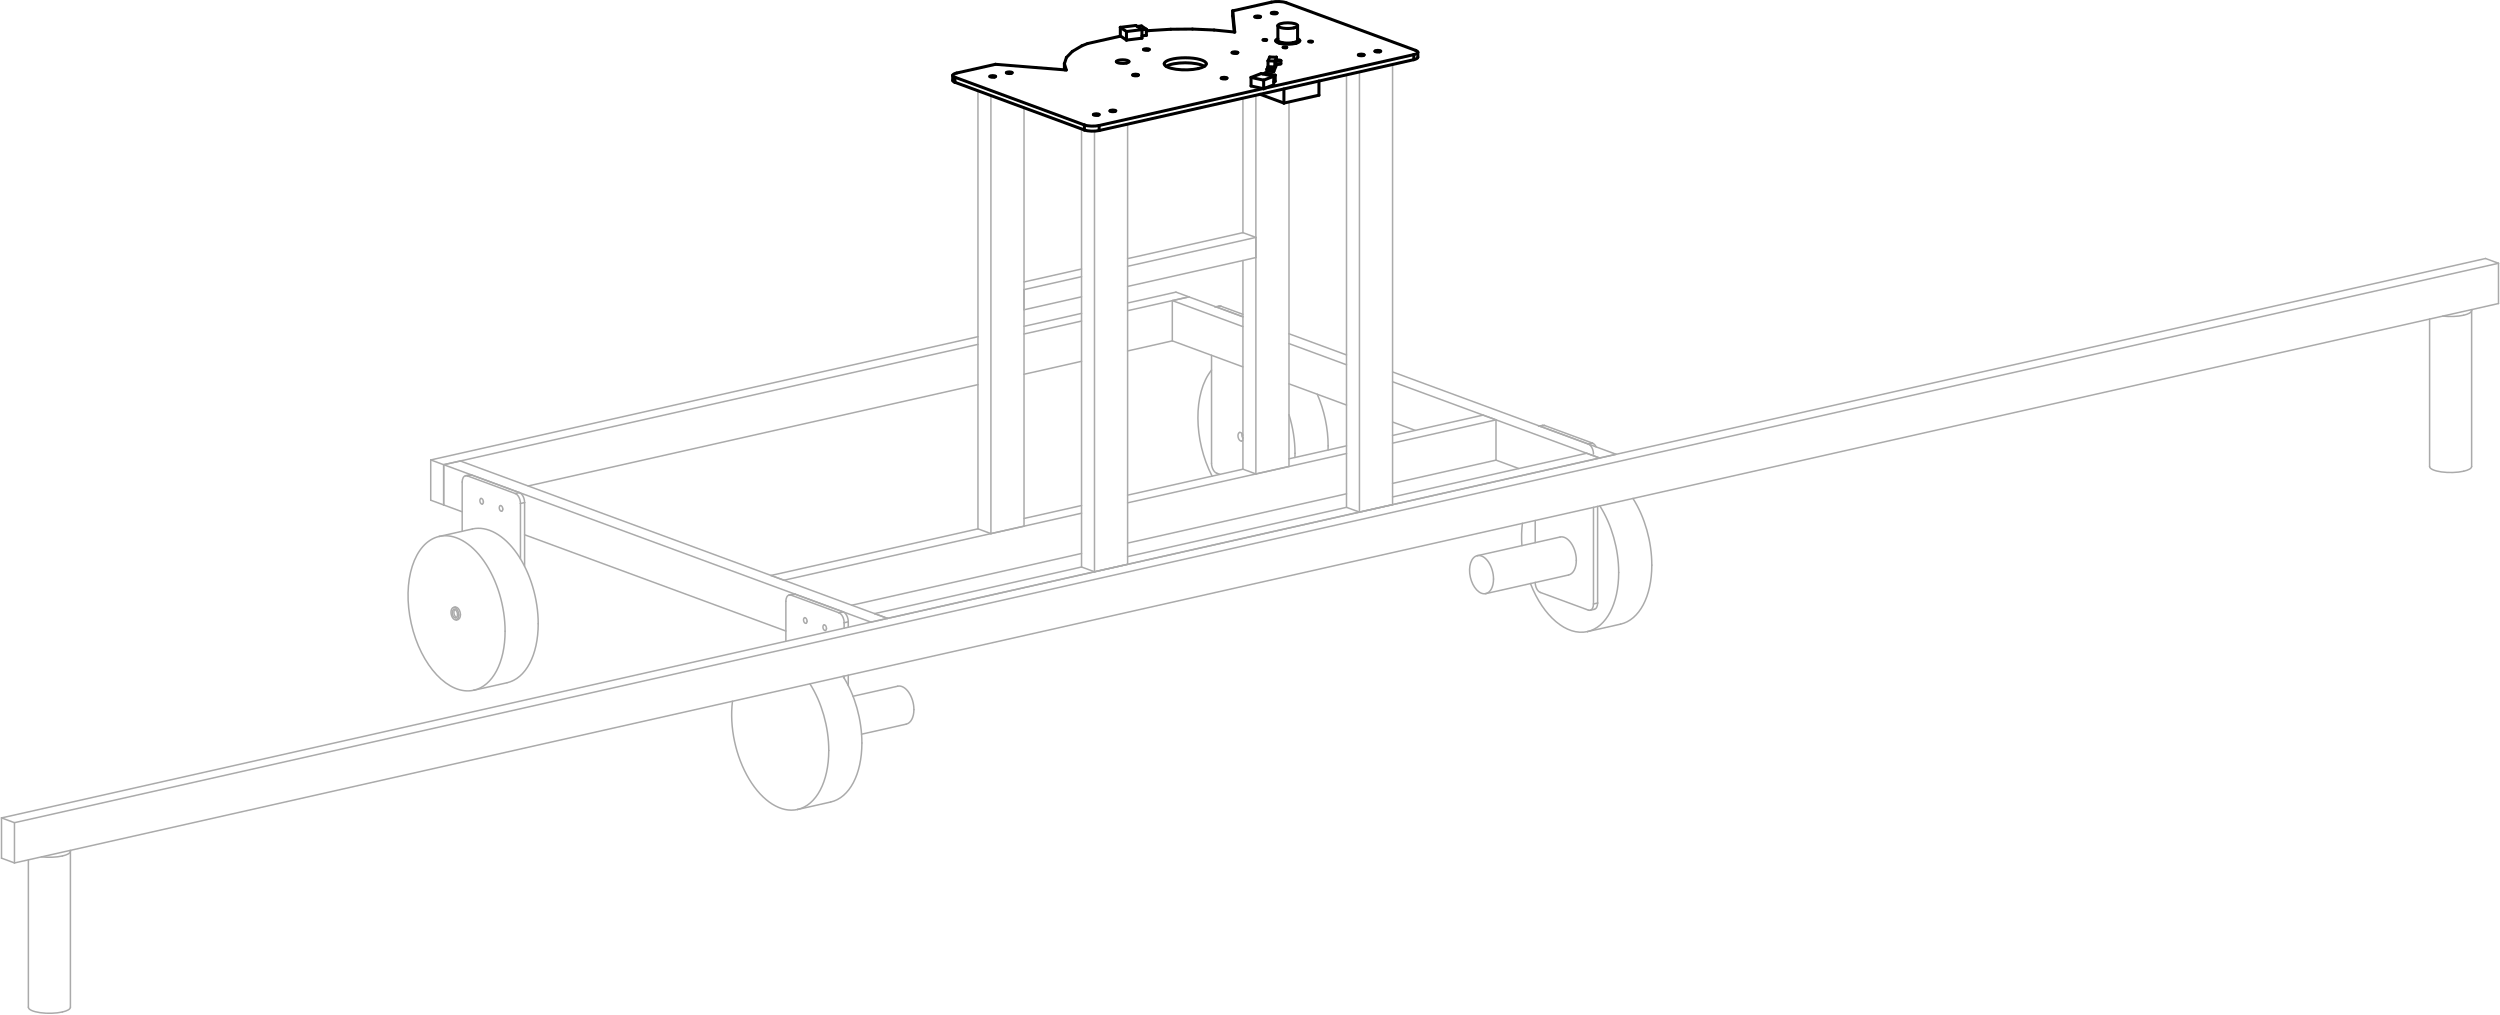
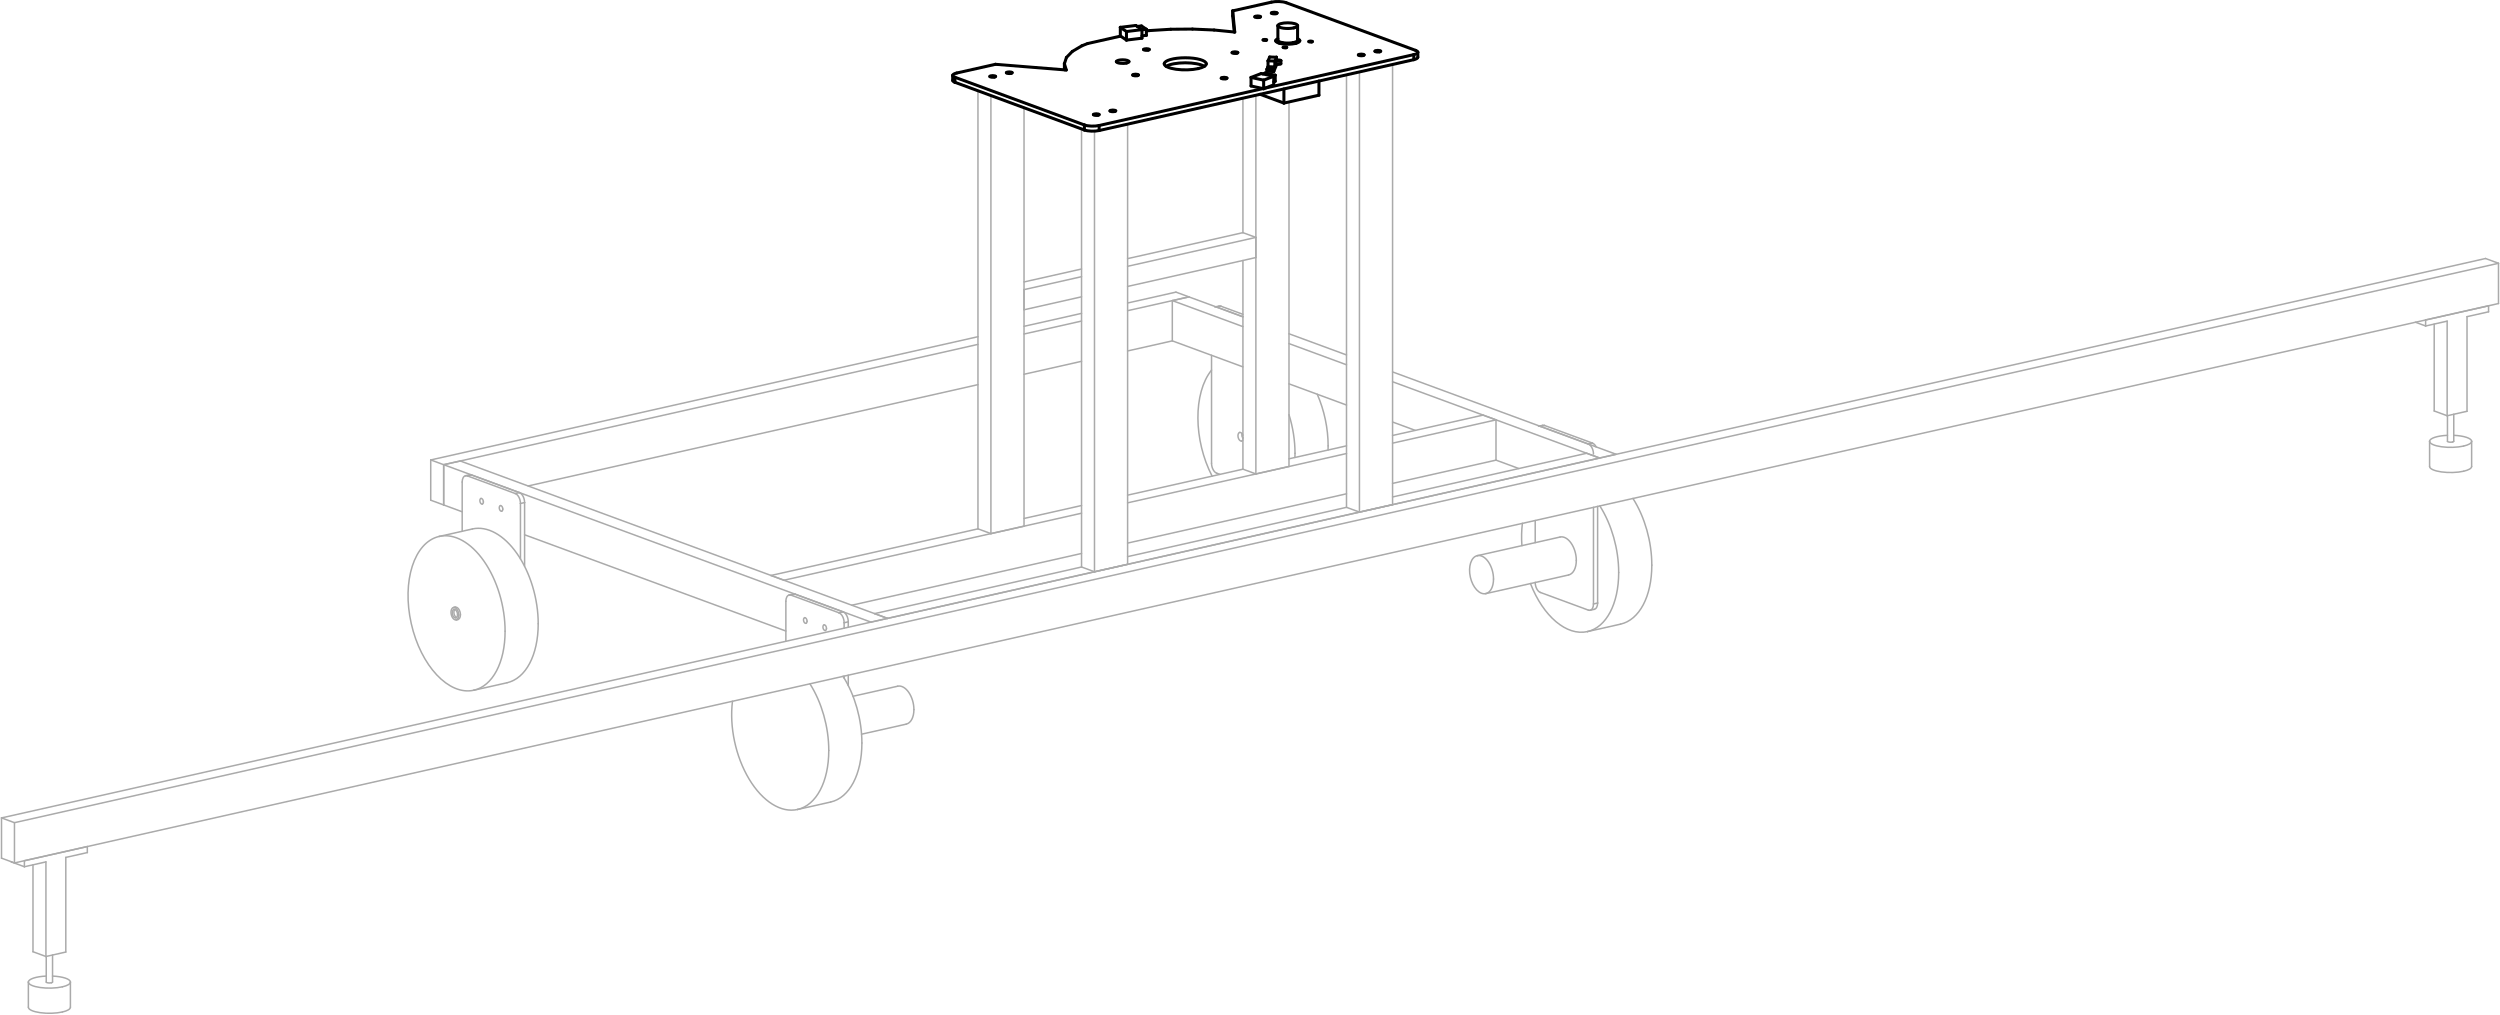
<svg xmlns="http://www.w3.org/2000/svg" width="412.295mm" height="167.36mm" viewBox="-1010.695 418.107 2378.625 965.536" version="1.1">
  <g transform="scale(1,-1)" stroke-linecap="round">
    <g fill="none" stroke="rgb(170,170,170)" stroke-width="1.442" id="built">
      <line x1="-1009.253" y1="-1234.611" x2="-1009.253" y2="-1196.306" />
      <line x1="-1009.253" y1="-1196.306" x2="1354.169" y2="-664.057" />
      <line x1="-996.934" y1="-1239.149" x2="-996.934" y2="-1200.845" />
      <line x1="-996.934" y1="-1200.845" x2="1366.487" y2="-668.596" />
      <line x1="1366.487" y1="-706.901" x2="1366.487" y2="-668.596" />
      <line x1="-996.934" y1="-1239.149" x2="1366.487" y2="-706.901" />
      <line x1="-1009.253" y1="-1234.611" x2="-996.934" y2="-1239.149" />
      <line x1="-1009.253" y1="-1196.306" x2="-996.934" y2="-1200.845" />
      <line x1="1354.169" y1="-664.057" x2="1366.487" y2="-668.596" />
      <line x1="-600.882" y1="-894.013" x2="-600.882" y2="-855.708" />
      <line x1="-600.882" y1="-855.708" x2="-80.213" y2="-738.452" />
      <line x1="-36.382" y1="-728.581" x2="18.334" y2="-716.259" />
      <line x1="62.165" y1="-706.388" x2="108.144" y2="-696.034" />
      <line x1="-588.564" y1="-898.551" x2="-588.564" y2="-860.247" />
      <line x1="-588.564" y1="-860.247" x2="-80.213" y2="-745.765" />
      <line x1="-36.382" y1="-735.894" x2="18.334" y2="-723.572" />
      <line x1="62.165" y1="-713.701" x2="120.463" y2="-700.572" />
      <line x1="-508.282" y1="-880.472" x2="-80.213" y2="-784.069" />
      <line x1="-36.382" y1="-774.199" x2="18.334" y2="-761.876" />
      <line x1="62.165" y1="-752.006" x2="104.707" y2="-742.425" />
      <line x1="-600.882" y1="-894.013" x2="-588.564" y2="-898.551" />
      <line x1="-600.882" y1="-855.708" x2="-588.564" y2="-860.247" />
      <line x1="108.144" y1="-696.034" x2="120.463" y2="-700.572" />
      <line x1="104.707" y1="-742.425" x2="104.707" y2="-704.12" />
      <line x1="104.707" y1="-704.12" x2="120.463" y2="-700.572" />
      <line x1="511.215" y1="-853.893" x2="526.971" y2="-850.344" />
      <line x1="104.707" y1="-742.425" x2="171.885" y2="-767.176" />
      <line x1="215.716" y1="-783.325" x2="270.433" y2="-803.484" />
      <line x1="314.263" y1="-819.633" x2="335.824" y2="-827.577" />
      <line x1="412.668" y1="-855.889" x2="434.372" y2="-863.885" />
      <line x1="104.707" y1="-704.12" x2="171.885" y2="-728.871" />
      <line x1="215.716" y1="-745.02" x2="270.433" y2="-765.18" />
      <line x1="314.263" y1="-781.329" x2="511.215" y2="-853.893" />
      <line x1="120.463" y1="-700.572" x2="171.885" y2="-719.518" />
      <line x1="215.716" y1="-735.667" x2="270.433" y2="-755.826" />
      <line x1="314.263" y1="-771.975" x2="526.971" y2="-850.344" />
      <line x1="-588.564" y1="-898.551" x2="-588.564" y2="-860.247" />
      <line x1="-588.564" y1="-860.247" x2="-572.807" y2="-856.698" />
      <line x1="-182.055" y1="-1010.019" x2="-166.299" y2="-1006.471" />
      <line x1="-588.564" y1="-898.551" x2="-570.945" y2="-905.043" />
      <line x1="-511.573" y1="-926.917" x2="-262.984" y2="-1018.506" />
      <line x1="-588.564" y1="-860.247" x2="-182.055" y2="-1010.019" />
      <line x1="-572.807" y1="-856.698" x2="-166.299" y2="-1006.471" />
      <line x1="-277.165" y1="-965.624" x2="-80.213" y2="-921.27" />
      <line x1="-36.382" y1="-911.399" x2="18.334" y2="-899.076" />
      <line x1="62.165" y1="-889.206" x2="171.885" y2="-864.496" />
      <line x1="215.716" y1="-854.626" x2="270.433" y2="-842.303" />
      <line x1="314.263" y1="-832.432" x2="400.349" y2="-813.046" />
      <line x1="-264.846" y1="-970.162" x2="18.334" y2="-906.389" />
      <line x1="62.165" y1="-896.518" x2="270.433" y2="-849.616" />
      <line x1="314.263" y1="-839.745" x2="412.668" y2="-817.584" />
      <line x1="412.668" y1="-855.889" x2="412.668" y2="-817.584" />
      <line x1="-200.321" y1="-993.936" x2="18.334" y2="-944.694" />
      <line x1="62.165" y1="-934.823" x2="270.433" y2="-887.921" />
      <line x1="314.263" y1="-878.05" x2="412.668" y2="-855.889" />
      <line x1="-277.165" y1="-965.624" x2="-264.846" y2="-970.162" />
      <line x1="400.349" y1="-813.046" x2="412.668" y2="-817.584" />
      <line x1="-178.617" y1="-1001.932" x2="18.334" y2="-957.578" />
      <line x1="62.165" y1="-947.707" x2="270.433" y2="-900.805" />
      <line x1="314.263" y1="-890.934" x2="498.897" y2="-849.354" />
      <line x1="-166.299" y1="-1006.471" x2="511.215" y2="-853.893" />
      <line x1="-178.617" y1="-1001.932" x2="-166.299" y2="-1006.471" />
      <line x1="498.897" y1="-849.354" x2="511.215" y2="-853.893" />
-       <path d="M 1333.256,-718.041 A 20.0,5.761 0.0 0,1 1340.938,-713.502" />
-       <path d="M 1340.938,-713.502 A 20.0,5.761 0.0 0,1 1340.742,-712.698" />
-       <path d="M 1313.452,-718.844 A 20.0,5.761 0.0 0,1 1333.256,-718.041" />
+       <line x1="1305.325" y1="-809.123" x2="1305.325" y2="-726.42" />
+       <line x1="1287.482" y1="-724.693" x2="1297.16" y2="-728.259" />
+       <line x1="1297.16" y1="-728.259" x2="1297.16" y2="-722.513" />
+       <line x1="1297.16" y1="-722.513" x2="1357.034" y2="-709.03" />
+       <line x1="1297.16" y1="-728.259" x2="1317.643" y2="-723.646" />
+       <line x1="1357.034" y1="-714.775" x2="1357.034" y2="-709.03" />
+       <line x1="1305.325" y1="-809.123" x2="1317.643" y2="-813.662" />
+       <line x1="1317.643" y1="-813.662" x2="1317.643" y2="-723.646" />
+       <line x1="1336.551" y1="-719.388" x2="1357.034" y2="-714.775" />
+       <line x1="1317.643" y1="-813.662" x2="1336.551" y2="-809.404" />
+       <line x1="1336.551" y1="-809.404" x2="1336.551" y2="-719.388" />
+       <line x1="-999.799" y1="-1238.227" x2="-999.799" y2="-1238.094" />
+       <line x1="-979.316" y1="-1323.63" x2="-979.316" y2="-1240.927" />
+       <line x1="-999.799" y1="-1238.227" x2="-987.48" y2="-1242.766" />
+       <line x1="-987.48" y1="-1242.766" x2="-987.48" y2="-1237.02" />
+       <line x1="-987.48" y1="-1237.02" x2="-927.607" y2="-1223.537" />
+       <line x1="-987.48" y1="-1242.766" x2="-966.997" y2="-1238.153" />
+       <line x1="-927.607" y1="-1229.282" x2="-927.607" y2="-1223.537" />
+       <line x1="-979.316" y1="-1323.63" x2="-966.997" y2="-1328.169" />
+       <line x1="-966.997" y1="-1328.169" x2="-966.997" y2="-1238.153" />
+       <line x1="-948.09" y1="-1233.895" x2="-927.607" y2="-1229.282" />
+       <line x1="-966.997" y1="-1328.169" x2="-948.09" y2="-1323.911" />
+       <line x1="-948.09" y1="-1323.911" x2="-948.09" y2="-1233.895" />
+       <path d="M 1333.256,-842.531 A 20.0,5.761 0.0 0,1 1340.938,-837.992" />
+       <path d="M 1340.938,-837.992 A 20.0,5.761 0.0 0,1 1323.938,-832.296" />
+       <path d="M 1317.938,-832.296 A 20.0,5.761 0.0 0,1 1300.938,-837.992" />
+       <path d="M 1300.938,-837.992 A 20.0,5.761 0.0 0,1 1333.256,-842.531" />
      <path d="M 1333.256,-866.471 A 20.0,5.761 0.0 0,1 1340.938,-861.932" />
      <path d="M 1300.938,-861.932 A 20.0,5.761 0.0 0,1 1333.256,-866.471" />
-       <path d="M -951.385,-1232.548 A 20.0,5.761 0.0 0,1 -943.703,-1228.009" />
-       <path d="M -943.703,-1228.009 A 20.0,5.761 0.0 0,1 -943.899,-1227.205" />
-       <path d="M -971.189,-1233.351 A 20.0,5.761 0.0 0,1 -951.385,-1232.548" />
+       <path d="M 1322.786,-838.673 A 3.0,0.864 0.0 0,1 1323.938,-837.992" />
+       <path d="M 1317.938,-837.992 A 3.0,0.864 0.0 0,1 1322.786,-838.673" />
+       <path d="M -951.385,-1357.038 A 20.0,5.761 0.0 0,1 -943.703,-1352.499" />
+       <path d="M -943.703,-1352.499 A 20.0,5.761 0.0 0,1 -960.703,-1346.803" />
+       <path d="M -966.703,-1346.803 A 20.0,5.761 0.0 0,1 -983.703,-1352.499" />
+       <path d="M -983.703,-1352.499 A 20.0,5.761 0.0 0,1 -951.385,-1357.038" />
      <path d="M -951.385,-1380.978 A 20.0,5.761 0.0 0,1 -943.703,-1376.44" />
      <path d="M -983.703,-1376.44 A 20.0,5.761 0.0 0,1 -951.385,-1380.978" />
+       <path d="M -961.855,-1353.18 A 3.0,0.864 0.0 0,1 -960.703,-1352.499" />
+       <path d="M -966.703,-1352.499 A 3.0,0.864 0.0 0,1 -961.855,-1353.18" />
      <line x1="449.981" y1="-972.324" x2="449.981" y2="-972.309" />
      <line x1="449.981" y1="-934.383" x2="449.981" y2="-913.3" />
      <path d="M 449.981,-972.324 A 8.0,4.719 102.691 0,1 454.909,-981.8" />
      <path d="M 458.848,-822.907 A 8.0,4.719 102.691 0,1 457.09,-822.763" />
      <path d="M 454.909,-823.794 A 8.0,4.719 102.691 0,1 453.151,-823.65" />
      <line x1="454.909" y1="-981.8" x2="500.487" y2="-998.593" />
      <line x1="458.848" y1="-822.907" x2="504.426" y2="-839.699" />
      <line x1="454.909" y1="-823.794" x2="500.487" y2="-840.587" />
      <path d="M 506.183,-997.85 A 8.0,4.719 102.691 0,1 509.353,-991.86" />
      <path d="M 500.487,-998.593 A 8.0,4.719 102.691 0,1 502.244,-998.737" />
      <path d="M 502.244,-998.737 A 8.0,4.719 102.691 0,1 505.414,-992.748" />
      <path d="M 507.97,-843.344 A 8.0,4.719 102.691 0,1 504.426,-839.699" />
      <path d="M 505.414,-850.063 A 8.0,4.719 102.691 0,1 500.487,-840.587" />
      <line x1="509.353" y1="-991.86" x2="509.353" y2="-899.929" />
      <line x1="505.414" y1="-992.748" x2="505.414" y2="-900.816" />
      <line x1="-262.984" y1="-1028.245" x2="-262.984" y2="-990.201" />
      <path d="M -254.118,-983.468 A 8.0,4.719 102.691 0,1 -255.876,-983.325" />
      <path d="M -258.057,-984.356 A 8.0,4.719 102.691 0,1 -259.815,-984.212" />
      <path d="M -259.815,-984.212 A 8.0,4.719 102.691 0,1 -262.984,-990.201" />
      <line x1="-254.118" y1="-983.468" x2="-208.54" y2="-1000.261" />
      <line x1="-258.057" y1="-984.356" x2="-212.479" y2="-1001.148" />
      <path d="M -203.612,-1009.737 A 8.0,4.719 102.691 0,1 -208.54,-1000.261" />
      <path d="M -207.551,-1010.625 A 8.0,4.719 102.691 0,1 -212.479,-1001.148" />
      <line x1="-203.612" y1="-1070.376" x2="-203.612" y2="-1060.491" />
      <line x1="-203.612" y1="-1014.874" x2="-203.612" y2="-1009.737" />
      <line x1="-207.551" y1="-1063.278" x2="-207.551" y2="-1061.378" />
      <line x1="-207.551" y1="-1015.761" x2="-207.551" y2="-1010.625" />
      <path d="M -242.813,-1009.124 A 2.75,1.622 102.691 0,1 -245.111,-1005.817" />
      <path d="M -245.111,-1005.817 A 2.75,1.622 102.691 0,1 -243.903,-1011.183" />
      <path d="M -243.903,-1011.183 A 2.75,1.622 102.691 0,1 -242.813,-1009.124" />
      <path d="M -224.335,-1015.932 A 2.75,1.622 102.691 0,1 -226.633,-1012.625" />
      <path d="M -226.633,-1012.625 A 2.75,1.622 102.691 0,1 -225.425,-1017.991" />
      <path d="M -225.425,-1017.991 A 2.75,1.622 102.691 0,1 -224.335,-1015.932" />
      <line x1="142.02" y1="-858.86" x2="142.02" y2="-756.173" />
      <path d="M 142.02,-858.86 A 8.0,4.719 102.691 0,1 146.948,-868.337" />
      <path d="M 150.887,-709.443 A 8.0,4.719 102.691 0,1 149.129,-709.299" />
      <path d="M 146.948,-710.33 A 8.0,4.719 102.691 0,1 145.19,-710.186" />
      <line x1="146.948" y1="-868.337" x2="149.939" y2="-869.439" />
      <line x1="150.887" y1="-709.443" x2="171.885" y2="-717.18" />
      <line x1="146.948" y1="-710.33" x2="171.885" y2="-719.518" />
      <path d="M 171.171,-830.822 A 4.2,2.477 102.691 0,1 171.885,-834.996" />
      <path d="M 171.885,-832.192 A 4.2,2.477 102.691 0,1 168.814,-829.543" />
      <path d="M 168.814,-829.543 A 4.2,2.477 102.691 0,1 170.659,-837.738" />
      <path d="M 170.659,-837.738 A 4.2,2.477 102.691 0,1 171.885,-836.672" />
      <line x1="-570.945" y1="-923.565" x2="-570.945" y2="-876.737" />
      <path d="M -562.079,-870.005 A 8.0,4.719 102.691 0,1 -563.837,-869.861" />
      <path d="M -566.018,-870.892 A 8.0,4.719 102.691 0,1 -567.776,-870.748" />
      <path d="M -567.776,-870.748 A 8.0,4.719 102.691 0,1 -570.945,-876.737" />
      <line x1="-562.079" y1="-870.005" x2="-516.501" y2="-886.797" />
      <line x1="-566.018" y1="-870.892" x2="-520.44" y2="-887.684" />
      <path d="M -511.573,-896.274 A 8.0,4.719 102.691 0,1 -516.501,-886.797" />
      <path d="M -515.512,-897.161 A 8.0,4.719 102.691 0,1 -520.44,-887.684" />
      <line x1="-511.573" y1="-956.912" x2="-511.573" y2="-896.274" />
      <line x1="-515.512" y1="-949.814" x2="-515.512" y2="-897.161" />
      <path d="M -550.774,-895.66 A 2.75,1.622 102.691 0,1 -553.072,-892.354" />
      <path d="M -553.072,-892.354 A 2.75,1.622 102.691 0,1 -551.864,-897.719" />
      <path d="M -551.864,-897.719 A 2.75,1.622 102.691 0,1 -550.774,-895.66" />
      <path d="M -532.296,-902.468 A 2.75,1.622 102.691 0,1 -534.594,-899.161" />
      <path d="M -534.594,-899.161 A 2.75,1.622 102.691 0,1 -533.386,-904.527" />
      <path d="M -533.386,-904.527 A 2.75,1.622 102.691 0,1 -532.296,-902.468" />
      <path d="M 410.311,-969.044 A 18.5,10.912 102.691 0,1 394.852,-946.798" />
      <path d="M 394.852,-946.798 A 18.5,10.912 102.691 0,1 402.981,-982.894" />
      <path d="M 402.981,-982.894 A 18.5,10.912 102.691 0,1 410.311,-969.044" />
      <path d="M 489.092,-951.302 A 18.5,10.912 102.691 0,1 473.633,-929.056" />
      <path d="M 481.762,-965.152 A 18.5,10.912 102.691 0,1 489.092,-951.302" />
      <path d="M -141.154,-1093.235 A 18.5,10.912 102.691 0,1 -156.613,-1070.989" />
      <path d="M -148.484,-1107.085 A 18.5,10.912 102.691 0,1 -141.154,-1093.235" />
      <path d="M 529.406,-962.882 A 75.0,44.236 102.691 0,1 511.467,-899.453" />
      <path d="M 437.791,-916.045 A 75.0,44.236 102.691 0,1 437.326,-937.233" />
      <path d="M 445.455,-973.329 A 75.0,44.236 102.691 0,1 499.69,-1019.03" />
      <path d="M 499.69,-1019.03 A 75.0,44.236 102.691 0,1 529.406,-962.882" />
      <path d="M 560.919,-955.785 A 75.0,44.236 102.691 0,1 542.98,-892.357" />
      <path d="M 531.202,-1011.933 A 75.0,44.236 102.691 0,1 560.919,-955.785" />
      <path d="M -222.162,-1132.137 A 75.0,44.236 102.691 0,1 -240.101,-1068.708" />
      <path d="M -313.777,-1085.3 A 75.0,44.236 102.691 0,1 -251.878,-1188.285" />
      <path d="M -251.878,-1188.285 A 75.0,44.236 102.691 0,1 -222.162,-1132.137" />
      <path d="M -190.649,-1125.04 A 75.0,44.236 102.691 0,1 -208.588,-1061.612" />
      <path d="M -220.366,-1181.188 A 75.0,44.236 102.691 0,1 -190.649,-1125.04" />
      <path d="M 221.445,-849.418 A 75.0,44.236 102.691 0,1 215.716,-812.663" />
      <path d="M 142.02,-770.267 A 75.0,44.236 102.691 0,1 142.562,-871.1" />
      <path d="M 221.375,-853.351 A 75.0,44.236 102.691 0,1 221.445,-849.418" />
      <path d="M 252.958,-842.321 A 75.0,44.236 102.691 0,1 242.623,-793.238" />
      <path d="M 252.887,-846.255 A 75.0,44.236 102.691 0,1 252.958,-842.321" />
      <path d="M -530.123,-1018.673 A 75.0,44.236 102.691 0,1 -592.794,-928.486" />
      <path d="M -592.794,-928.486 A 75.0,44.236 102.691 0,1 -559.839,-1074.821" />
      <path d="M -559.839,-1074.821 A 75.0,44.236 102.691 0,1 -530.123,-1018.673" />
      <path d="M -498.61,-1011.576 A 75.0,44.236 102.691 0,1 -561.282,-921.389" />
      <path d="M -528.327,-1067.724 A 75.0,44.236 102.691 0,1 -498.61,-1011.576" />
      <path d="M 171.226,-830.9 A 4.1,2.418 102.691 0,1 171.885,-834.862" />
      <path d="M -574.197,-1003.37 A 6.0,3.539 102.691 0,1 -579.211,-996.155" />
      <path d="M -579.211,-996.155 A 6,3.539 102.691 0,1 -576.574,-1007.862" />
      <path d="M -576.574,-1007.862 A 6.0,3.539 102.691 0,1 -574.197,-1003.37" />
      <path d="M -572.621,-1003.015 A 6.0,3.539 102.691 0,1 -577.635,-995.8" />
      <path d="M -577.635,-995.8 A 6.0,3.539 102.691 0,1 -578.388,-996.132" />
      <path d="M -575.821,-1007.53 A 6.0,3.539 102.691 0,1 -574.999,-1007.507" />
      <path d="M -574.999,-1007.507 A 6.0,3.539 102.691 0,1 -572.621,-1003.015" />
      <path d="M -575.367,-1002.939 A 4.1,2.418 102.691 0,1 -578.793,-998.008" />
      <path d="M -578.793,-998.008 A 4.1,2.418 102.691 0,1 -576.992,-1006.008" />
      <path d="M -576.992,-1006.008 A 4.1,2.418 102.691 0,1 -575.367,-1002.939" />
      <path d="M -577.954,-998.061 A 4.1,2.418 102.691 0,1 -576.255,-1005.601" />
      <line x1="-80.213" y1="-921.27" x2="-80.213" y2="-504.484" />
      <line x1="-67.895" y1="-925.808" x2="-67.895" y2="-509.023" />
      <line x1="-36.382" y1="-918.712" x2="-36.382" y2="-520.633" />
      <line x1="-67.895" y1="-925.808" x2="-36.382" y2="-918.712" />
      <line x1="-80.213" y1="-921.27" x2="-67.895" y2="-925.808" />
      <line x1="171.885" y1="-864.496" x2="171.885" y2="-665.922" />
      <line x1="171.885" y1="-639.457" x2="171.885" y2="-511.485" />
      <line x1="184.204" y1="-869.035" x2="184.204" y2="-508.71" />
      <line x1="215.716" y1="-861.938" x2="215.716" y2="-515.093" />
      <line x1="184.204" y1="-869.035" x2="215.716" y2="-861.938" />
      <line x1="171.885" y1="-864.496" x2="184.204" y2="-869.035" />
      <line x1="18.334" y1="-957.578" x2="18.334" y2="-540.793" />
      <line x1="30.653" y1="-962.117" x2="30.653" y2="-542.859" />
      <line x1="62.165" y1="-955.02" x2="62.165" y2="-536.194" />
      <line x1="30.653" y1="-962.117" x2="62.165" y2="-955.02" />
      <line x1="18.334" y1="-957.578" x2="30.653" y2="-962.117" />
      <line x1="270.433" y1="-900.805" x2="270.433" y2="-489.291" />
      <line x1="282.751" y1="-905.343" x2="282.751" y2="-486.517" />
      <line x1="314.263" y1="-898.247" x2="314.263" y2="-479.421" />
      <line x1="282.751" y1="-905.343" x2="314.263" y2="-898.247" />
      <line x1="270.433" y1="-900.805" x2="282.751" y2="-905.343" />
      <line x1="-36.382" y1="-686.359" x2="18.334" y2="-674.037" />
      <line x1="62.165" y1="-664.166" x2="171.885" y2="-639.457" />
      <line x1="-36.382" y1="-712.824" x2="-36.382" y2="-693.672" />
      <line x1="-36.382" y1="-693.672" x2="18.334" y2="-681.35" />
      <line x1="62.165" y1="-671.479" x2="184.204" y2="-643.995" />
      <line x1="184.204" y1="-663.148" x2="184.204" y2="-643.995" />
      <line x1="-36.382" y1="-712.824" x2="18.334" y2="-700.502" />
      <line x1="62.165" y1="-690.631" x2="184.204" y2="-663.148" />
      <line x1="171.885" y1="-639.457" x2="184.204" y2="-643.995" />
      <line x1="-100.41" y1="-487.578" x2="-63.609" y2="-479.291" />
      <path d="M -104.25,-494.636 A 10.0,2.88 0.0 0,1 -102.128,-496.41" />
      <path d="M -100.41,-487.578 A 10.0,2.88 0.0 0,1 -104.25,-489.848" />
      <path d="M -104.25,-489.848 A 10.0,2.88 0.0 0,1 -102.128,-491.622" />
      <line x1="3.846" y1="-484.702" x2="-63.609" y2="-479.291" />
      <line x1="-102.128" y1="-496.41" x2="21.056" y2="-541.795" />
      <line x1="-102.128" y1="-491.622" x2="21.056" y2="-537.007" />
      <line x1="2.026" y1="-483.529" x2="2.026" y2="-478.741" />
      <line x1="2.347" y1="-484.582" x2="2.026" y2="-483.529" />
      <line x1="3.846" y1="-484.702" x2="2.026" y2="-478.741" />
      <path d="M 21.056,-541.795 A 10.0,2.88 0.0 0,1 35.093,-542.29" />
      <path d="M 21.056,-537.007 A 10.0,2.88 0.0 0,1 35.093,-537.502" />
      <line x1="2.026" y1="-478.741" x2="3.959" y2="-472.783" />
      <line x1="35.093" y1="-542.29" x2="334.46" y2="-474.872" />
      <line x1="35.093" y1="-537.502" x2="191.025" y2="-502.386" />
      <line x1="193.239" y1="-501.887" x2="334.46" y2="-470.084" />
      <line x1="3.959" y1="-472.783" x2="9.582" y2="-467.022" />
      <path d="M 334.46,-474.872 A 10.0,2.88 0.0 0,1 338.301,-472.603" />
      <path d="M 334.46,-470.084 A 10.0,2.88 0.0 0,1 338.301,-467.815" />
      <path d="M 338.301,-467.815 A 10.0,2.88 0.0 0,1 336.179,-466.041" />
      <line x1="9.582" y1="-467.022" x2="18.712" y2="-461.646" />
      <line x1="212.994" y1="-420.655" x2="336.179" y2="-466.041" />
      <line x1="18.712" y1="-461.646" x2="24.129" y2="-459.532" />
      <path d="M 212.994,-420.655 A 10.0,2.88 0.0 0,1 198.957,-420.16" />
      <line x1="24.129" y1="-459.532" x2="55.522" y2="-452.462" />
      <line x1="162.157" y1="-433.236" x2="162.157" y2="-428.448" />
      <line x1="162.157" y1="-428.448" x2="198.957" y2="-420.16" />
      <line x1="80.031" y1="-447.538" x2="82.848" y2="-447.202" />
      <line x1="162.157" y1="-433.236" x2="163.644" y2="-448.563" />
      <line x1="162.157" y1="-428.448" x2="164.113" y2="-448.61" />
      <line x1="82.848" y1="-447.202" x2="103.161" y2="-445.947" />
      <line x1="144.468" y1="-446.663" x2="164.113" y2="-448.61" />
      <line x1="103.161" y1="-445.947" x2="123.927" y2="-445.765" />
      <line x1="123.927" y1="-445.765" x2="144.468" y2="-446.663" />
      <path d="M -64.482,-491.462 A 2.75,0.792 0.0 0,1 -63.426,-490.838" />
      <path d="M -63.426,-490.838 A 2.75,0.792 0.0 0,1 -68.926,-490.838" />
      <path d="M -68.926,-490.838 A 2.75,0.792 0.0 0,1 -64.482,-491.462" />
      <path d="M -48.726,-487.914 A 2.75,0.792 0.0 0,1 -47.67,-487.289" />
      <path d="M -47.67,-487.289 A 2.75,0.792 0.0 0,1 -53.17,-487.289" />
      <path d="M -53.17,-487.289 A 2.75,0.792 0.0 0,1 -48.726,-487.914" />
      <path d="M 81.764,-465.84 A 2.75,0.792 0.0 0,1 82.82,-465.216" />
      <path d="M 82.82,-465.216 A 2.75,0.792 0.0 0,1 77.32,-465.216" />
      <path d="M 77.32,-465.216 A 2.75,0.792 0.0 0,1 81.764,-465.84" />
      <path d="M 71.451,-490.1 A 2.75,0.792 0.0 0,1 72.507,-489.476" />
      <path d="M 72.507,-489.476 A 2.75,0.792 0.0 0,1 67.007,-489.476" />
      <path d="M 67.007,-489.476 A 2.75,0.792 0.0 0,1 71.451,-490.1" />
      <path d="M 61.166,-478.092 A 6.0,1.728 0.0 0,1 63.47,-476.731" />
      <path d="M 63.47,-476.731 A 6.0,1.728 0.0 0,1 51.47,-476.731" />
      <path d="M 51.47,-476.731 A 6.0,1.728 0.0 0,1 61.166,-478.092" />
      <path d="M 34.065,-527.77 A 2.75,0.792 0.0 0,1 35.122,-527.146" />
      <path d="M 35.122,-527.146 A 2.75,0.792 0.0 0,1 29.622,-527.146" />
      <path d="M 29.622,-527.146 A 2.75,0.792 0.0 0,1 34.065,-527.77" />
      <path d="M 49.822,-524.222 A 2.75,0.792 0.0 0,1 50.878,-523.598" />
      <path d="M 50.878,-523.598 A 2.75,0.792 0.0 0,1 45.378,-523.598" />
      <path d="M 45.378,-523.598 A 2.75,0.792 0.0 0,1 49.822,-524.222" />
      <path d="M 135.216,-481.225 A 20.0,5.761 0.0 0,1 98.834,-481.225" />
      <path d="M 129.344,-483.37 A 20.0,5.761 0.0 0,1 137.025,-478.831" />
      <path d="M 137.025,-478.831 A 20.0,5.761 0.0 0,1 97.025,-478.831" />
      <path d="M 97.025,-478.831 A 20.0,5.761 0.0 0,1 129.344,-483.37" />
      <path d="M 155.674,-493.071 A 2.75,0.792 0.0 0,1 156.73,-492.447" />
      <path d="M 156.73,-492.447 A 2.75,0.792 0.0 0,1 151.23,-492.447" />
      <path d="M 151.23,-492.447 A 2.75,0.792 0.0 0,1 155.674,-493.071" />
      <path d="M 187.616,-434.689 A 2.75,0.792 0.0 0,1 188.672,-434.065" />
      <path d="M 188.672,-434.065 A 2.75,0.792 0.0 0,1 183.172,-434.065" />
      <path d="M 183.172,-434.065 A 2.75,0.792 0.0 0,1 187.616,-434.689" />
      <path d="M 203.372,-431.14 A 2.75,0.792 0.0 0,1 204.429,-430.516" />
      <path d="M 204.429,-430.516 A 2.75,0.792 0.0 0,1 198.929,-430.516" />
      <path d="M 198.929,-430.516 A 2.75,0.792 0.0 0,1 203.372,-431.14" />
      <path d="M 193.806,-456.494 A 1.7,0.49 0.0 0,1 194.459,-456.109" />
      <path d="M 194.459,-456.109 A 1.7,0.49 0.0 0,1 191.059,-456.109" />
      <path d="M 191.059,-456.109 A 1.7,0.49 0.0 0,1 193.806,-456.494" />
      <path d="M 165.987,-468.81 A 2.75,0.792 0.0 0,1 167.044,-468.186" />
      <path d="M 167.044,-468.186 A 2.75,0.792 0.0 0,1 161.544,-468.186" />
      <path d="M 161.544,-468.186 A 2.75,0.792 0.0 0,1 165.987,-468.81" />
      <path d="M 222.465,-459.27 A 11.5,3.313 0.0 0,1 219.518,-458.681" />
      <path d="M 209.515,-458.681 A 11.5,3.313 0.0 0,1 206.568,-459.27" />
      <path d="M 221.599,-459.486 A 11.5,3.313 0.0 0,1 226.016,-456.876" />
      <path d="M 226.016,-456.876 A 11.5,3.313 0.0 0,1 223.891,-454.958" />
      <path d="M 205.141,-454.958 A 11.5,3.313 0.0 0,1 203.016,-456.876" />
      <path d="M 203.016,-456.876 A 11.5,3.313 0.0 0,1 221.599,-459.486" />
      <path d="M 212.899,-463.529 A 1.7,0.49 0.0 0,1 213.552,-463.143" />
      <path d="M 213.552,-463.143 A 1.7,0.49 0.0 0,1 210.152,-463.143" />
      <path d="M 210.152,-463.143 A 1.7,0.49 0.0 0,1 212.899,-463.529" />
      <path d="M 237.321,-458.029 A 1.7,0.49 0.0 0,1 237.974,-457.643" />
      <path d="M 237.974,-457.643 A 1.7,0.49 0.0 0,1 234.574,-457.643" />
      <path d="M 234.574,-457.643 A 1.7,0.49 0.0 0,1 237.321,-458.029" />
      <path d="M 286.164,-470.997 A 2.75,0.792 0.0 0,1 287.22,-470.373" />
      <path d="M 287.22,-470.373 A 2.75,0.792 0.0 0,1 281.72,-470.373" />
      <path d="M 281.72,-470.373 A 2.75,0.792 0.0 0,1 286.164,-470.997" />
      <path d="M 301.92,-467.449 A 2.75,0.792 0.0 0,1 302.976,-466.825" />
      <path d="M 302.976,-466.825 A 2.75,0.792 0.0 0,1 297.476,-466.825" />
      <path d="M 297.476,-466.825 A 2.75,0.792 0.0 0,1 301.92,-467.449" />
      <line x1="210.881" y1="-516.182" x2="210.881" y2="-502.703" />
      <line x1="244.205" y1="-508.677" x2="244.205" y2="-495.198" />
      <line x1="210.881" y1="-516.182" x2="244.205" y2="-508.677" />
      <line x1="188.175" y1="-507.816" x2="210.881" y2="-516.182" />
      <path d="M 220.291,-444.639 A 9.375,2.7 0.0 0,1 223.891,-442.512" />
      <path d="M 223.891,-442.512 A 9.375,2.7 0.0 0,1 205.141,-442.512" />
      <path d="M 205.141,-442.512 A 9.375,2.7 0.0 0,1 220.291,-444.639" />
      <path d="M 220.291,-458.525 A 9.375,2.7 0.0 0,1 223.891,-456.397" />
      <path d="M 205.141,-456.397 A 9.375,2.7 0.0 0,1 220.291,-458.525" />
      <line x1="194.733" y1="-485.925" x2="194.733" y2="-484.01" />
      <line x1="194.733" y1="-484.01" x2="195.778" y2="-481.551" />
      <line x1="194.733" y1="-485.925" x2="201.185" y2="-486.153" />
      <line x1="201.185" y1="-486.153" x2="201.185" y2="-484.238" />
      <line x1="194.733" y1="-484.01" x2="201.185" y2="-484.238" />
      <line x1="201.185" y1="-484.238" x2="203.415" y2="-478.992" />
      <line x1="197.163" y1="-482.441" x2="200.141" y2="-482.547" />
      <path d="M 196.75,-483.414 A 1.7,0.49 180.0 0,0 195.256,-482.928" />
      <path d="M 195.256,-482.928 A 1.7,0.49 180.0 0,0 197.163,-482.441" />
      <path d="M 200.141,-482.547 A 1.7,0.49 180.0 0,0 201.634,-483.033" />
      <path d="M 201.634,-483.033 A 1.7,0.49 180.0 0,0 199.727,-483.519" />
      <line x1="199.727" y1="-483.519" x2="196.75" y2="-483.414" />
      <line x1="201.185" y1="-486.153" x2="204.121" y2="-479.246" />
      <line x1="197.163" y1="-483.428" x2="197.163" y2="-482.441" />
      <line x1="200.141" y1="-483.519" x2="200.141" y2="-482.547" />
      <line x1="195.778" y1="-481.551" x2="195.778" y2="-475.997" />
      <line x1="195.778" y1="-475.997" x2="197.334" y2="-472.337" />
      <line x1="202.23" y1="-481.779" x2="202.23" y2="-476.224" />
      <line x1="202.23" y1="-476.224" x2="203.786" y2="-472.565" />
      <line x1="203.786" y1="-475.37" x2="203.786" y2="-472.565" />
      <line x1="202.23" y1="-481.779" x2="203.415" y2="-478.992" />
      <line x1="195.778" y1="-481.551" x2="202.23" y2="-481.779" />
      <line x1="195.778" y1="-475.997" x2="202.23" y2="-476.224" />
      <line x1="197.334" y1="-472.337" x2="203.786" y2="-472.565" />
      <line x1="202.947" y1="-478.751" x2="202.947" y2="-475.878" />
      <line x1="202.947" y1="-475.878" x2="203.069" y2="-475.592" />
      <line x1="202.947" y1="-478.751" x2="203.198" y2="-478.76" />
      <path d="M 207.989,-478.699 A 2.4,0.691 180.0 0,0 203.198,-478.76" />
      <line x1="203.32" y1="-478.474" x2="203.32" y2="-476.051" />
      <path d="M 203.198,-475.887 A 2.4,0.691 8.303319460783853e-16 0,1 207.989,-475.826" />
      <path d="M 207.989,-475.826 A 2.4,0.691 8.303319460783853e-16 0,1 203.32,-475.601" />
      <line x1="203.198" y1="-478.76" x2="203.198" y2="-475.887" />
      <line x1="203.069" y1="-475.592" x2="203.32" y2="-475.601" />
      <line x1="202.947" y1="-475.878" x2="203.198" y2="-475.887" />
      <line x1="75.815" y1="-454.453" x2="75.815" y2="-446.313" />
      <line x1="75.815" y1="-446.313" x2="61.078" y2="-448.108" />
      <line x1="61.078" y1="-456.247" x2="61.078" y2="-448.108" />
      <line x1="75.815" y1="-454.453" x2="61.078" y2="-456.247" />
      <line x1="75.815" y1="-446.313" x2="69.974" y2="-442.333" />
      <line x1="61.078" y1="-448.108" x2="55.237" y2="-444.128" />
      <line x1="69.974" y1="-442.333" x2="55.237" y2="-444.128" />
      <line x1="61.078" y1="-456.247" x2="55.237" y2="-452.268" />
      <line x1="55.237" y1="-452.268" x2="55.237" y2="-444.128" />
      <line x1="179.612" y1="-499.92" x2="179.612" y2="-491.78" />
      <line x1="179.612" y1="-491.78" x2="189.215" y2="-488.093" />
      <line x1="179.612" y1="-499.92" x2="191.611" y2="-502.513" />
      <line x1="191.611" y1="-502.513" x2="191.611" y2="-494.373" />
      <line x1="179.612" y1="-491.78" x2="191.611" y2="-494.373" />
      <line x1="189.215" y1="-488.093" x2="201.213" y2="-490.686" />
      <line x1="191.611" y1="-494.373" x2="201.213" y2="-490.686" />
      <line x1="201.213" y1="-498.826" x2="201.213" y2="-490.686" />
      <line x1="191.611" y1="-502.513" x2="201.213" y2="-498.826" />
      <line x1="80.031" y1="-451.711" x2="80.031" y2="-445.966" />
      <line x1="80.031" y1="-445.966" x2="75.815" y2="-446.479" />
      <line x1="80.031" y1="-451.711" x2="75.815" y2="-452.225" />
      <line x1="75.358" y1="-442.782" x2="71.349" y2="-443.27" />
      <line x1="80.031" y1="-445.966" x2="75.358" y2="-442.782" />
      <line x1="190.813" y1="-488.439" x2="193.015" y2="-487.593" />
      <line x1="200.411" y1="-490.513" x2="202.614" y2="-489.667" />
      <line x1="202.614" y1="-495.413" x2="202.614" y2="-489.667" />
      <line x1="201.213" y1="-495.951" x2="202.614" y2="-495.413" />
      <line x1="193.015" y1="-487.593" x2="202.614" y2="-489.667" />
      <line x1="458.848" y1="-822.907" x2="454.909" y2="-823.794" />
      <line x1="504.426" y1="-839.699" x2="500.487" y2="-840.587" />
      <line x1="509.353" y1="-991.86" x2="505.414" y2="-992.748" />
      <line x1="-254.118" y1="-983.468" x2="-258.057" y2="-984.356" />
      <line x1="-208.54" y1="-1000.261" x2="-212.479" y2="-1001.148" />
      <line x1="-203.612" y1="-1009.737" x2="-207.551" y2="-1010.625" />
      <line x1="150.887" y1="-709.443" x2="146.948" y2="-710.33" />
      <line x1="-562.079" y1="-870.005" x2="-566.018" y2="-870.892" />
      <line x1="-516.501" y1="-886.797" x2="-520.44" y2="-887.684" />
      <line x1="-511.573" y1="-896.274" x2="-515.512" y2="-897.161" />
      <line x1="-102.128" y1="-496.41" x2="-102.128" y2="-491.622" />
      <line x1="21.056" y1="-541.795" x2="21.056" y2="-537.007" />
      <line x1="35.093" y1="-542.29" x2="35.093" y2="-537.502" />
      <line x1="334.46" y1="-474.872" x2="334.46" y2="-470.084" />
-       <line x1="1340.938" y1="-861.932" x2="1340.938" y2="-713.502" />
-       <line x1="1300.938" y1="-861.932" x2="1300.938" y2="-721.662" />
-       <line x1="-943.703" y1="-1376.44" x2="-943.703" y2="-1228.009" />
-       <line x1="-983.703" y1="-1376.44" x2="-983.703" y2="-1236.17" />
+       <line x1="1340.938" y1="-861.932" x2="1340.938" y2="-837.992" />
+       <line x1="1300.938" y1="-861.932" x2="1300.938" y2="-837.992" />
+       <line x1="1323.938" y1="-837.992" x2="1323.938" y2="-812.244" />
+       <line x1="1317.938" y1="-837.992" x2="1317.938" y2="-813.596" />
+       <line x1="-943.703" y1="-1376.44" x2="-943.703" y2="-1352.499" />
+       <line x1="-983.703" y1="-1376.44" x2="-983.703" y2="-1352.499" />
+       <line x1="-960.703" y1="-1352.499" x2="-960.703" y2="-1326.751" />
+       <line x1="-966.703" y1="-1352.499" x2="-966.703" y2="-1328.103" />
      <line x1="454" y1="-823.459" x2="457.09" y2="-822.763" />
      <line x1="502.244" y1="-998.737" x2="506.183" y2="-997.85" />
      <line x1="-259.815" y1="-984.212" x2="-255.876" y2="-983.325" />
      <line x1="146.039" y1="-709.995" x2="149.129" y2="-709.299" />
      <line x1="-567.776" y1="-870.748" x2="-563.837" y2="-869.861" />
      <line x1="473.633" y1="-929.056" x2="394.852" y2="-946.798" />
      <line x1="481.762" y1="-965.152" x2="402.981" y2="-982.894" />
      <line x1="-156.613" y1="-1070.989" x2="-199.086" y2="-1080.554" />
      <line x1="-148.484" y1="-1107.085" x2="-190.957" y2="-1116.65" />
      <line x1="531.202" y1="-1011.933" x2="499.69" y2="-1019.03" />
      <line x1="-220.366" y1="-1181.188" x2="-251.878" y2="-1188.285" />
      <line x1="-561.282" y1="-921.389" x2="-592.794" y2="-928.486" />
      <line x1="-528.327" y1="-1067.724" x2="-559.839" y2="-1074.821" />
      <line x1="-577.635" y1="-995.8" x2="-579.211" y2="-996.155" />
      <line x1="-574.999" y1="-1007.507" x2="-576.574" y2="-1007.862" />
      <line x1="-104.25" y1="-489.848" x2="-104.25" y2="-494.636" />
      <line x1="338.301" y1="-467.815" x2="338.301" y2="-472.603" />
      <line x1="223.891" y1="-456.397" x2="223.891" y2="-442.512" />
      <line x1="205.141" y1="-456.397" x2="205.141" y2="-442.512" />
      <line x1="207.989" y1="-478.699" x2="207.989" y2="-475.826" />
    </g>
    <g fill="none" stroke="rgb(0,0,0)" stroke-width="2.885" id="new">
      <line x1="-100.41" y1="-487.578" x2="-63.609" y2="-479.291" />
      <path d="M -104.25,-494.636 A 10.0,2.88 0.0 0,1 -102.128,-496.41" />
      <path d="M -100.41,-487.578 A 10.0,2.88 0.0 0,1 -104.25,-489.848" />
      <path d="M -104.25,-489.848 A 10.0,2.88 0.0 0,1 -102.128,-491.622" />
      <line x1="3.846" y1="-484.702" x2="-63.609" y2="-479.291" />
      <line x1="-102.128" y1="-496.41" x2="21.056" y2="-541.795" />
      <line x1="-102.128" y1="-491.622" x2="21.056" y2="-537.007" />
      <line x1="2.026" y1="-483.529" x2="2.026" y2="-478.741" />
      <line x1="2.347" y1="-484.582" x2="2.026" y2="-483.529" />
      <line x1="3.846" y1="-484.702" x2="2.026" y2="-478.741" />
      <path d="M 21.056,-541.795 A 10.0,2.88 0.0 0,1 35.093,-542.29" />
      <path d="M 21.056,-537.007 A 10.0,2.88 0.0 0,1 35.093,-537.502" />
      <line x1="2.026" y1="-478.741" x2="3.959" y2="-472.783" />
      <line x1="35.093" y1="-542.29" x2="334.46" y2="-474.872" />
      <line x1="35.093" y1="-537.502" x2="191.025" y2="-502.386" />
      <line x1="193.239" y1="-501.887" x2="334.46" y2="-470.084" />
      <line x1="3.959" y1="-472.783" x2="9.582" y2="-467.022" />
      <path d="M 334.46,-474.872 A 10.0,2.88 0.0 0,1 338.301,-472.603" />
      <path d="M 334.46,-470.084 A 10.0,2.88 0.0 0,1 338.301,-467.815" />
      <path d="M 338.301,-467.815 A 10.0,2.88 0.0 0,1 336.179,-466.041" />
      <line x1="9.582" y1="-467.022" x2="18.712" y2="-461.646" />
      <line x1="212.994" y1="-420.655" x2="336.179" y2="-466.041" />
      <line x1="18.712" y1="-461.646" x2="24.129" y2="-459.532" />
      <path d="M 212.994,-420.655 A 10.0,2.88 0.0 0,1 198.957,-420.16" />
      <line x1="24.129" y1="-459.532" x2="55.522" y2="-452.462" />
      <line x1="162.157" y1="-433.236" x2="162.157" y2="-428.448" />
      <line x1="162.157" y1="-428.448" x2="198.957" y2="-420.16" />
      <line x1="80.031" y1="-447.538" x2="82.848" y2="-447.202" />
      <line x1="162.157" y1="-433.236" x2="163.644" y2="-448.563" />
      <line x1="162.157" y1="-428.448" x2="164.113" y2="-448.61" />
      <line x1="82.848" y1="-447.202" x2="103.161" y2="-445.947" />
      <line x1="144.468" y1="-446.663" x2="164.113" y2="-448.61" />
      <line x1="103.161" y1="-445.947" x2="123.927" y2="-445.765" />
      <line x1="123.927" y1="-445.765" x2="144.468" y2="-446.663" />
      <path d="M -64.482,-491.462 A 2.75,0.792 0.0 0,1 -63.426,-490.838" />
      <path d="M -63.426,-490.838 A 2.75,0.792 0.0 0,1 -68.926,-490.838" />
      <path d="M -68.926,-490.838 A 2.75,0.792 0.0 0,1 -64.482,-491.462" />
      <path d="M -48.726,-487.914 A 2.75,0.792 0.0 0,1 -47.67,-487.289" />
      <path d="M -47.67,-487.289 A 2.75,0.792 0.0 0,1 -53.17,-487.289" />
      <path d="M -53.17,-487.289 A 2.75,0.792 0.0 0,1 -48.726,-487.914" />
      <path d="M 81.764,-465.84 A 2.75,0.792 0.0 0,1 82.82,-465.216" />
      <path d="M 82.82,-465.216 A 2.75,0.792 0.0 0,1 77.32,-465.216" />
      <path d="M 77.32,-465.216 A 2.75,0.792 0.0 0,1 81.764,-465.84" />
      <path d="M 71.451,-490.1 A 2.75,0.792 0.0 0,1 72.507,-489.476" />
      <path d="M 72.507,-489.476 A 2.75,0.792 0.0 0,1 67.007,-489.476" />
      <path d="M 67.007,-489.476 A 2.75,0.792 0.0 0,1 71.451,-490.1" />
      <path d="M 61.166,-478.092 A 6.0,1.728 0.0 0,1 63.47,-476.731" />
      <path d="M 63.47,-476.731 A 6.0,1.728 0.0 0,1 51.47,-476.731" />
      <path d="M 51.47,-476.731 A 6.0,1.728 0.0 0,1 61.166,-478.092" />
      <path d="M 34.065,-527.77 A 2.75,0.792 0.0 0,1 35.122,-527.146" />
      <path d="M 35.122,-527.146 A 2.75,0.792 0.0 0,1 29.622,-527.146" />
      <path d="M 29.622,-527.146 A 2.75,0.792 0.0 0,1 34.065,-527.77" />
      <path d="M 49.822,-524.222 A 2.75,0.792 0.0 0,1 50.878,-523.598" />
      <path d="M 50.878,-523.598 A 2.75,0.792 0.0 0,1 45.378,-523.598" />
      <path d="M 45.378,-523.598 A 2.75,0.792 0.0 0,1 49.822,-524.222" />
      <path d="M 135.216,-481.225 A 20.0,5.761 0.0 0,1 98.834,-481.225" />
      <path d="M 129.344,-483.37 A 20.0,5.761 0.0 0,1 137.025,-478.831" />
      <path d="M 137.025,-478.831 A 20.0,5.761 0.0 0,1 97.025,-478.831" />
      <path d="M 97.025,-478.831 A 20.0,5.761 0.0 0,1 129.344,-483.37" />
      <path d="M 155.674,-493.071 A 2.75,0.792 0.0 0,1 156.73,-492.447" />
      <path d="M 156.73,-492.447 A 2.75,0.792 0.0 0,1 151.23,-492.447" />
      <path d="M 151.23,-492.447 A 2.75,0.792 0.0 0,1 155.674,-493.071" />
      <path d="M 187.616,-434.689 A 2.75,0.792 0.0 0,1 188.672,-434.065" />
      <path d="M 188.672,-434.065 A 2.75,0.792 0.0 0,1 183.172,-434.065" />
      <path d="M 183.172,-434.065 A 2.75,0.792 0.0 0,1 187.616,-434.689" />
      <path d="M 203.372,-431.14 A 2.75,0.792 0.0 0,1 204.429,-430.516" />
      <path d="M 204.429,-430.516 A 2.75,0.792 0.0 0,1 198.929,-430.516" />
      <path d="M 198.929,-430.516 A 2.75,0.792 0.0 0,1 203.372,-431.14" />
      <path d="M 193.806,-456.494 A 1.7,0.49 0.0 0,1 194.459,-456.109" />
      <path d="M 194.459,-456.109 A 1.7,0.49 0.0 0,1 191.059,-456.109" />
      <path d="M 191.059,-456.109 A 1.7,0.49 0.0 0,1 193.806,-456.494" />
      <path d="M 165.987,-468.81 A 2.75,0.792 0.0 0,1 167.044,-468.186" />
      <path d="M 167.044,-468.186 A 2.75,0.792 0.0 0,1 161.544,-468.186" />
      <path d="M 161.544,-468.186 A 2.75,0.792 0.0 0,1 165.987,-468.81" />
      <path d="M 222.465,-459.27 A 11.5,3.313 0.0 0,1 219.518,-458.681" />
      <path d="M 209.515,-458.681 A 11.5,3.313 0.0 0,1 206.568,-459.27" />
      <path d="M 221.599,-459.486 A 11.5,3.313 0.0 0,1 226.016,-456.876" />
      <path d="M 226.016,-456.876 A 11.5,3.313 0.0 0,1 223.891,-454.958" />
      <path d="M 205.141,-454.958 A 11.5,3.313 0.0 0,1 203.016,-456.876" />
      <path d="M 203.016,-456.876 A 11.5,3.313 0.0 0,1 221.599,-459.486" />
      <path d="M 212.899,-463.529 A 1.7,0.49 0.0 0,1 213.552,-463.143" />
      <path d="M 213.552,-463.143 A 1.7,0.49 0.0 0,1 210.152,-463.143" />
      <path d="M 210.152,-463.143 A 1.7,0.49 0.0 0,1 212.899,-463.529" />
      <path d="M 237.321,-458.029 A 1.7,0.49 0.0 0,1 237.974,-457.643" />
      <path d="M 237.974,-457.643 A 1.7,0.49 0.0 0,1 234.574,-457.643" />
      <path d="M 234.574,-457.643 A 1.7,0.49 0.0 0,1 237.321,-458.029" />
      <path d="M 286.164,-470.997 A 2.75,0.792 0.0 0,1 287.22,-470.373" />
      <path d="M 287.22,-470.373 A 2.75,0.792 0.0 0,1 281.72,-470.373" />
      <path d="M 281.72,-470.373 A 2.75,0.792 0.0 0,1 286.164,-470.997" />
      <path d="M 301.92,-467.449 A 2.75,0.792 0.0 0,1 302.976,-466.825" />
      <path d="M 302.976,-466.825 A 2.75,0.792 0.0 0,1 297.476,-466.825" />
      <path d="M 297.476,-466.825 A 2.75,0.792 0.0 0,1 301.92,-467.449" />
      <line x1="210.881" y1="-516.182" x2="210.881" y2="-502.703" />
      <line x1="244.205" y1="-508.677" x2="244.205" y2="-495.198" />
      <line x1="210.881" y1="-516.182" x2="244.205" y2="-508.677" />
      <line x1="188.175" y1="-507.816" x2="210.881" y2="-516.182" />
      <path d="M 220.291,-444.639 A 9.375,2.7 0.0 0,1 223.891,-442.512" />
      <path d="M 223.891,-442.512 A 9.375,2.7 0.0 0,1 205.141,-442.512" />
      <path d="M 205.141,-442.512 A 9.375,2.7 0.0 0,1 220.291,-444.639" />
      <path d="M 220.291,-458.525 A 9.375,2.7 0.0 0,1 223.891,-456.397" />
      <path d="M 205.141,-456.397 A 9.375,2.7 0.0 0,1 220.291,-458.525" />
      <line x1="194.733" y1="-485.925" x2="194.733" y2="-484.01" />
      <line x1="194.733" y1="-484.01" x2="195.778" y2="-481.551" />
      <line x1="194.733" y1="-485.925" x2="201.185" y2="-486.153" />
      <line x1="201.185" y1="-486.153" x2="201.185" y2="-484.238" />
      <line x1="194.733" y1="-484.01" x2="201.185" y2="-484.238" />
      <line x1="201.185" y1="-484.238" x2="203.415" y2="-478.992" />
      <line x1="197.163" y1="-482.441" x2="200.141" y2="-482.547" />
      <path d="M 196.75,-483.414 A 1.7,0.49 180.0 0,0 195.256,-482.928" />
      <path d="M 195.256,-482.928 A 1.7,0.49 180.0 0,0 197.163,-482.441" />
      <path d="M 200.141,-482.547 A 1.7,0.49 180.0 0,0 201.634,-483.033" />
      <path d="M 201.634,-483.033 A 1.7,0.49 180.0 0,0 199.727,-483.519" />
      <line x1="199.727" y1="-483.519" x2="196.75" y2="-483.414" />
      <line x1="201.185" y1="-486.153" x2="204.121" y2="-479.246" />
      <line x1="197.163" y1="-483.428" x2="197.163" y2="-482.441" />
      <line x1="200.141" y1="-483.519" x2="200.141" y2="-482.547" />
      <line x1="195.778" y1="-481.551" x2="195.778" y2="-475.997" />
      <line x1="195.778" y1="-475.997" x2="197.334" y2="-472.337" />
      <line x1="202.23" y1="-481.779" x2="202.23" y2="-476.224" />
      <line x1="202.23" y1="-476.224" x2="203.786" y2="-472.565" />
      <line x1="203.786" y1="-475.37" x2="203.786" y2="-472.565" />
      <line x1="202.23" y1="-481.779" x2="203.415" y2="-478.992" />
      <line x1="195.778" y1="-481.551" x2="202.23" y2="-481.779" />
      <line x1="195.778" y1="-475.997" x2="202.23" y2="-476.224" />
      <line x1="197.334" y1="-472.337" x2="203.786" y2="-472.565" />
      <line x1="202.947" y1="-478.751" x2="202.947" y2="-475.878" />
      <line x1="202.947" y1="-475.878" x2="203.069" y2="-475.592" />
      <line x1="202.947" y1="-478.751" x2="203.198" y2="-478.76" />
      <path d="M 207.989,-478.699 A 2.4,0.691 180.0 0,0 203.198,-478.76" />
      <path d="M 203.198,-475.887 A 2.4,0.691 8.303319460783853e-16 0,1 207.989,-475.826" />
      <path d="M 207.989,-475.826 A 2.4,0.691 8.303319460783853e-16 0,1 203.32,-475.601" />
      <line x1="203.198" y1="-478.76" x2="203.198" y2="-475.887" />
      <line x1="203.069" y1="-475.592" x2="203.32" y2="-475.601" />
      <line x1="202.947" y1="-475.878" x2="203.198" y2="-475.887" />
      <line x1="75.815" y1="-454.453" x2="75.815" y2="-446.313" />
      <line x1="75.815" y1="-446.313" x2="61.078" y2="-448.108" />
      <line x1="61.078" y1="-456.247" x2="61.078" y2="-448.108" />
      <line x1="75.815" y1="-454.453" x2="61.078" y2="-456.247" />
      <line x1="75.815" y1="-446.313" x2="69.974" y2="-442.333" />
      <line x1="61.078" y1="-448.108" x2="55.237" y2="-444.128" />
      <line x1="69.974" y1="-442.333" x2="55.237" y2="-444.128" />
      <line x1="61.078" y1="-456.247" x2="55.237" y2="-452.268" />
      <line x1="55.237" y1="-452.268" x2="55.237" y2="-444.128" />
      <line x1="179.612" y1="-499.92" x2="179.612" y2="-491.78" />
      <line x1="179.612" y1="-491.78" x2="189.215" y2="-488.093" />
      <line x1="179.612" y1="-499.92" x2="191.611" y2="-502.513" />
      <line x1="191.611" y1="-502.513" x2="191.611" y2="-494.373" />
      <line x1="179.612" y1="-491.78" x2="191.611" y2="-494.373" />
      <line x1="189.215" y1="-488.093" x2="201.213" y2="-490.686" />
      <line x1="191.611" y1="-494.373" x2="201.213" y2="-490.686" />
      <line x1="201.213" y1="-498.826" x2="201.213" y2="-490.686" />
      <line x1="191.611" y1="-502.513" x2="201.213" y2="-498.826" />
      <line x1="80.031" y1="-451.711" x2="80.031" y2="-445.966" />
      <line x1="80.031" y1="-445.966" x2="75.815" y2="-446.479" />
      <line x1="80.031" y1="-451.711" x2="75.815" y2="-452.225" />
      <line x1="75.358" y1="-442.782" x2="71.349" y2="-443.27" />
      <line x1="80.031" y1="-445.966" x2="75.358" y2="-442.782" />
      <line x1="190.813" y1="-488.439" x2="193.015" y2="-487.593" />
      <line x1="200.411" y1="-490.513" x2="202.614" y2="-489.667" />
      <line x1="202.614" y1="-495.413" x2="202.614" y2="-489.667" />
      <line x1="201.213" y1="-495.951" x2="202.614" y2="-495.413" />
      <line x1="193.015" y1="-487.593" x2="202.614" y2="-489.667" />
      <line x1="-102.128" y1="-496.41" x2="-102.128" y2="-491.622" />
      <line x1="21.056" y1="-541.795" x2="21.056" y2="-537.007" />
      <line x1="35.093" y1="-542.29" x2="35.093" y2="-537.502" />
      <line x1="334.46" y1="-474.872" x2="334.46" y2="-470.084" />
      <line x1="-104.25" y1="-489.848" x2="-104.25" y2="-494.636" />
      <line x1="338.301" y1="-467.815" x2="338.301" y2="-472.603" />
      <line x1="223.891" y1="-456.397" x2="223.891" y2="-442.512" />
      <line x1="205.141" y1="-456.397" x2="205.141" y2="-442.512" />
      <line x1="207.989" y1="-478.699" x2="207.989" y2="-475.826" />
    </g>
  </g>
</svg>
